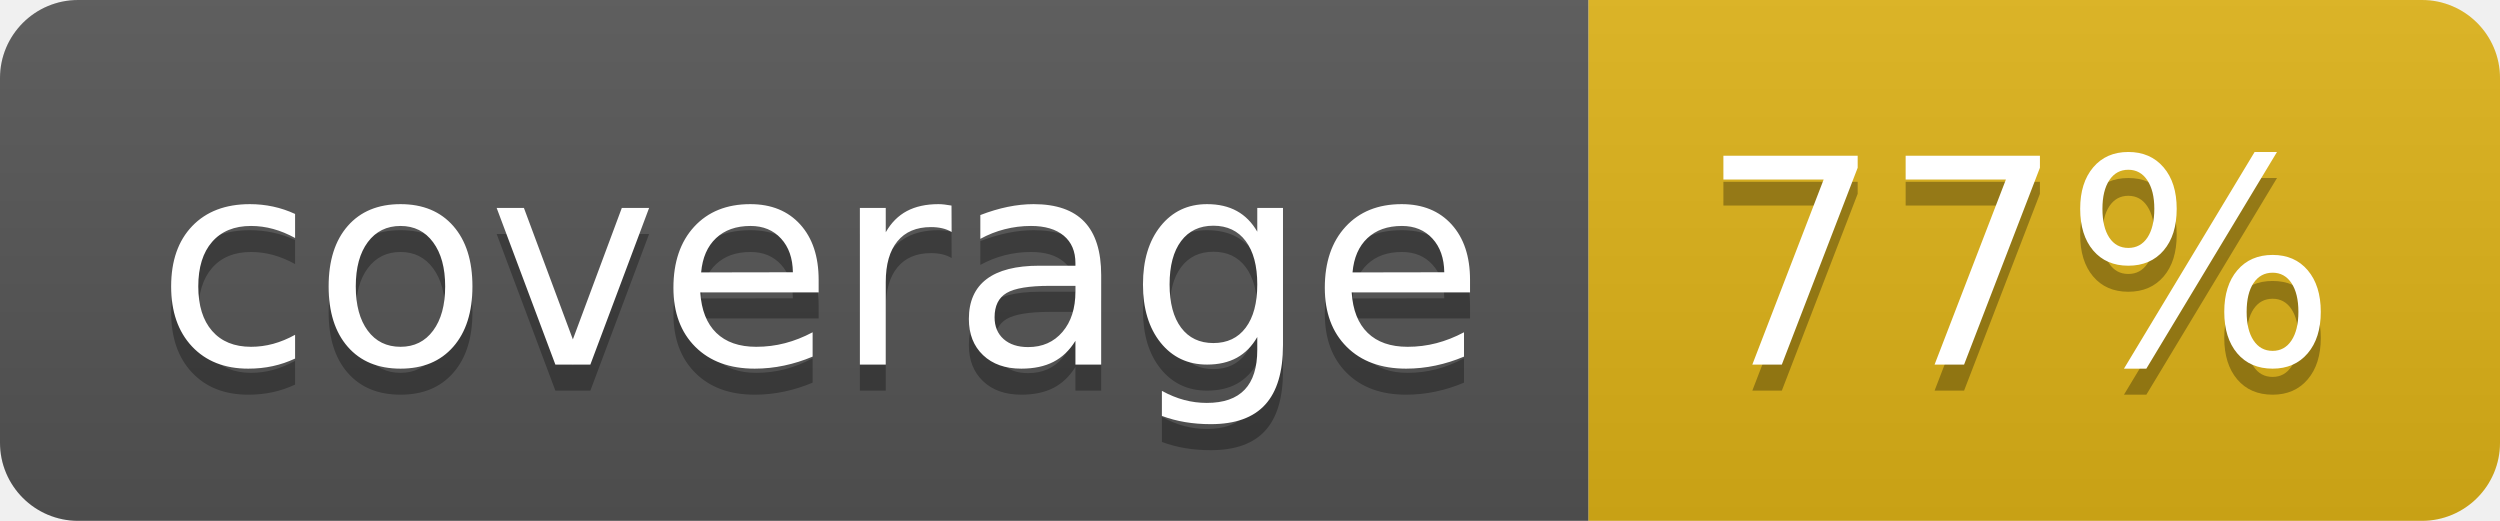
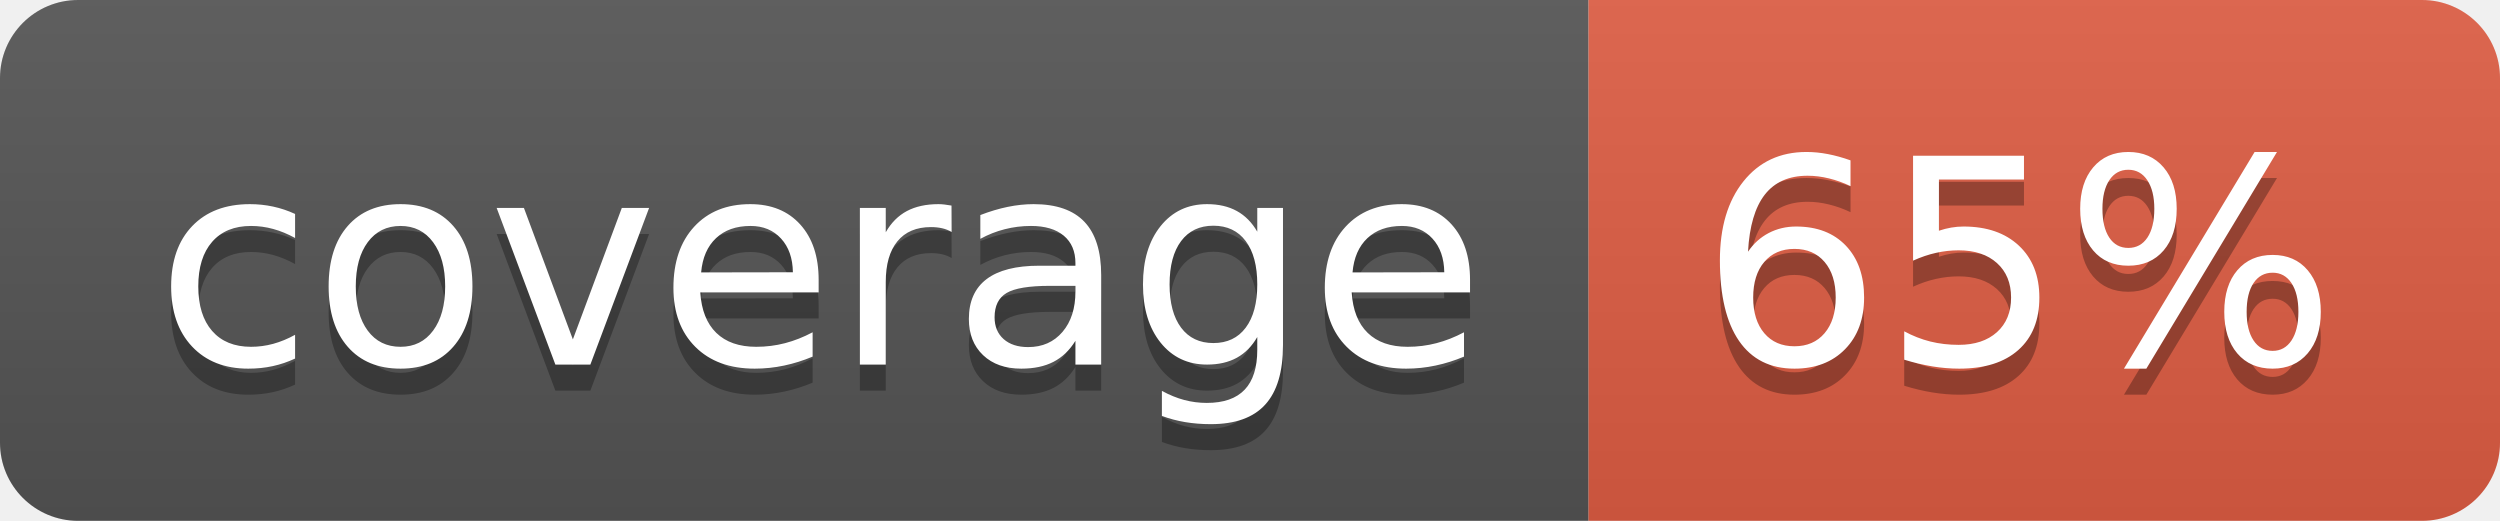
- <svg xmlns="http://www.w3.org/2000/svg" width="96" height="20" role="img" aria-label="coverage: 77%">
+ <svg xmlns="http://www.w3.org/2000/svg" width="96" height="20" role="img" aria-label="coverage: 65%">
  <linearGradient id="s" x2="0" y2="100%">
    <stop offset="0" stop-color="#bbb" stop-opacity=".1" />
    <stop offset="1" stop-opacity=".1" />
  </linearGradient>
  <clipPath id="r">
    <rect width="96" height="20" rx="3" fill="#fff" />
  </clipPath>
  <g clip-path="url(#r)">
    <rect width="61" height="20" fill="#555" />
-     <rect x="61" width="35" height="20" fill="#dfb317" />
+     <rect x="61" width="35" height="20" fill="#e05d44" />
    <rect width="96" height="20" fill="url(#s)" />
  </g>
  <g fill="#fff" text-anchor="middle" font-family="Verdana,Geneva,DejaVu Sans,sans-serif" text-rendering="geometricPrecision" font-size="110">
    <text aria-hidden="true" x="315" y="150" fill="#010101" fill-opacity=".3" transform="scale(.1)" textLength="510">coverage</text>
    <text x="315" y="140" transform="scale(.1)" fill="#fff" textLength="510">coverage</text>
-     <text aria-hidden="true" x="775" y="150" fill="#010101" fill-opacity=".3" transform="scale(.1)" textLength="250">77%</text>
-     <text x="775" y="140" transform="scale(.1)" fill="#fff" textLength="250">77%</text>
+     <text aria-hidden="true" x="775" y="150" fill="#010101" fill-opacity=".3" transform="scale(.1)" textLength="250">65%</text>
+     <text x="775" y="140" transform="scale(.1)" fill="#fff" textLength="250">65%</text>
  </g>
</svg>
